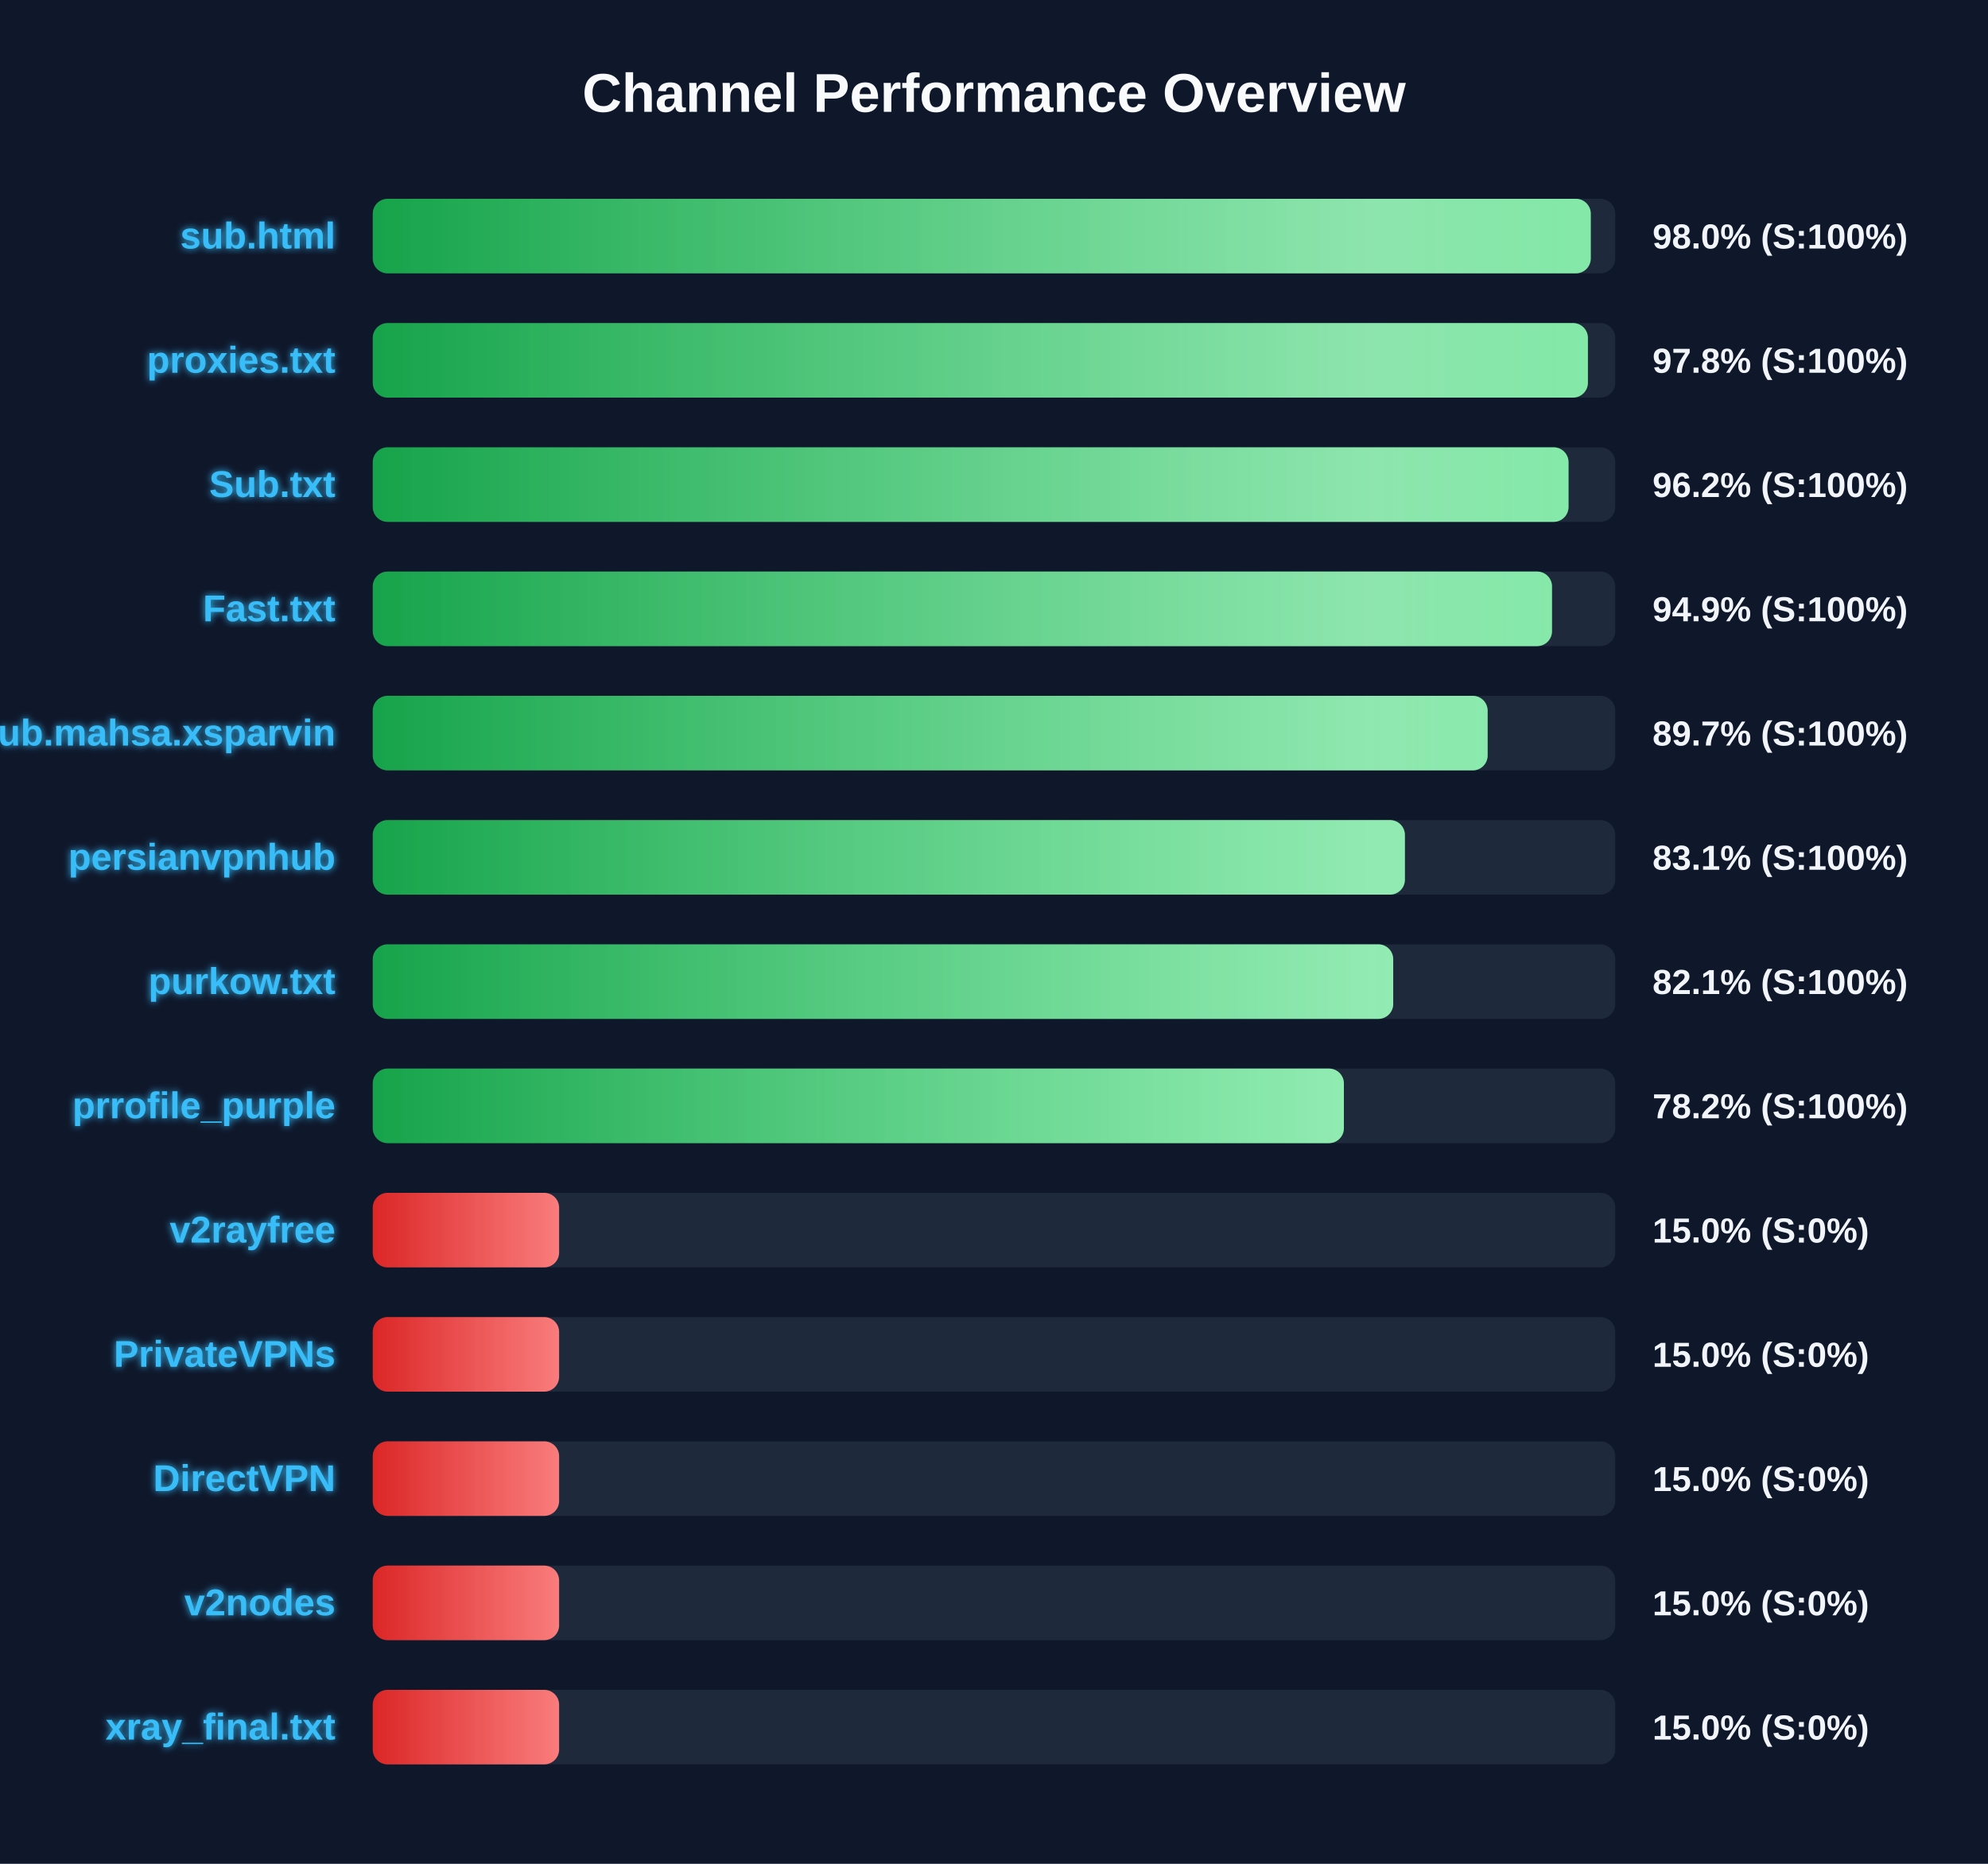
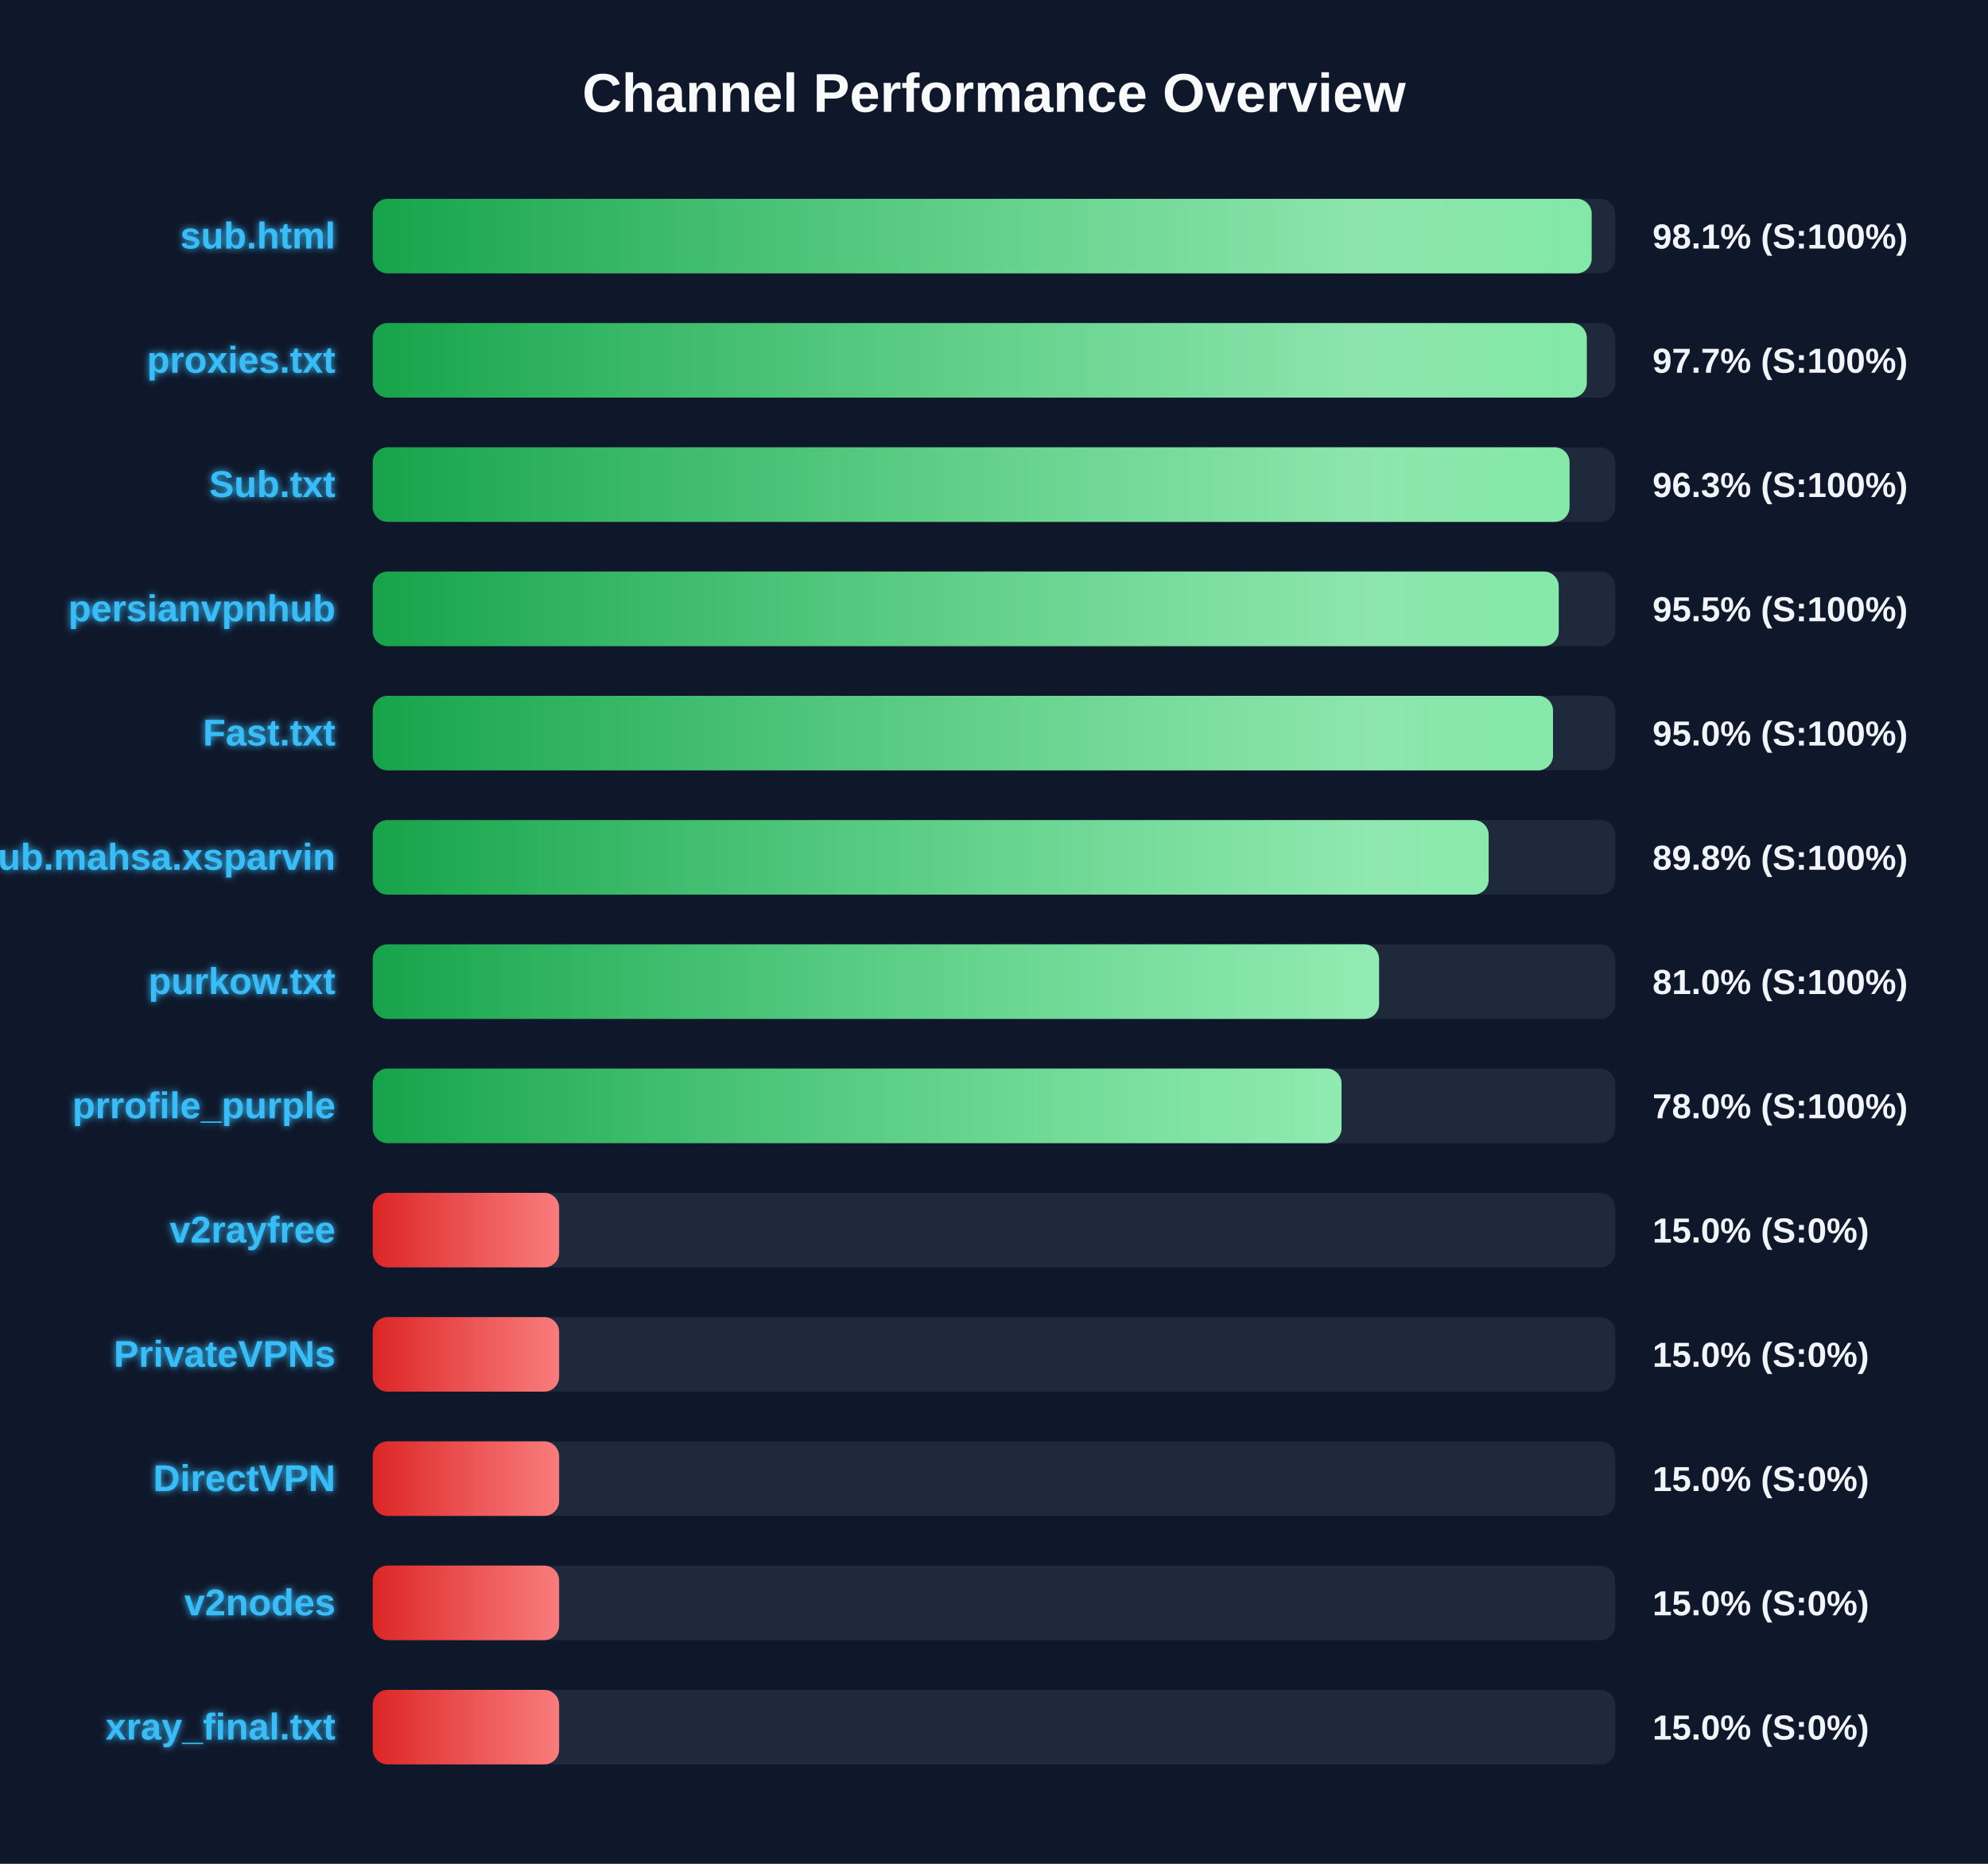
<svg xmlns="http://www.w3.org/2000/svg" width="800" height="750" version="1.1">
  <defs>
    <linearGradient id="grad-green" x1="0%" y1="0%" x2="100%" y2="0%">
      <stop offset="0%" stop-color="#16a34a" />
      <stop offset="100%" stop-color="#4ade80" />
    </linearGradient>
    <linearGradient id="grad-yellow" x1="0%" y1="0%" x2="100%" y2="0%">
      <stop offset="0%" stop-color="#ca8a04" />
      <stop offset="100%" stop-color="#fde047" />
    </linearGradient>
    <linearGradient id="grad-red" x1="0%" y1="0%" x2="100%" y2="0%">
      <stop offset="0%" stop-color="#dc2626" />
      <stop offset="100%" stop-color="#f87171" />
    </linearGradient>
    <linearGradient id="shimmer" x1="0%" y1="0%" x2="100%" y2="0%">
      <stop offset="0%" stop-color="rgba(255,255,255,0)" />
      <stop offset="50%" stop-color="rgba(255,255,255,0.4)" />
      <stop offset="100%" stop-color="rgba(255,255,255,0)" />
    </linearGradient>
    <filter id="glow" x="-20%" y="-20%" width="140%" height="140%">
      <feGaussianBlur stdDeviation="1.5" result="blur" />
      <feComposite in="SourceGraphic" in2="blur" operator="over" />
    </filter>
  </defs>
  <style>
        .bg-rect { fill: #0f172a; }
        .title { font: bold 22px 'Segoe UI', Arial, sans-serif; fill: #f8fafc; }
        .row { font: bold 15px 'Segoe UI', Arial, sans-serif; fill: #38bdf8; filter: url(#glow); }
        .score { font: bold 14px 'Segoe UI', Arial, sans-serif; fill: #f1f5f9; }
        @keyframes shimmer-anim {
            0% { transform: translateX(-100%); }
            100% { transform: translateX(200%); }
        }
        .shimmer-rect {
            animation: shimmer-anim 2.5s infinite linear;
        }
    </style>
  <rect width="100%" height="100%" class="bg-rect" />
  <text x="400" y="45" text-anchor="middle" class="title">Channel Performance Overview</text>
  <rect x="150" y="80" width="500" height="30" fill="#1e293b" rx="6" />
  <clipPath id="clip-0">
-     <rect x="150" y="80" width="490.15" height="30" rx="6" />
+     <rect x="150" y="80" width="490.5" height="30" rx="6" />
  </clipPath>
-   <rect x="150" y="80" width="490.15" height="30" fill="url(#grad-green)" rx="6" />
+   <rect x="150" y="80" width="490.5" height="30" fill="url(#grad-green)" rx="6" />
  <g clip-path="url(#clip-0)">
    <rect x="150" y="80" width="100%" height="30" fill="url(#shimmer)" class="shimmer-rect" />
  </g>
  <text x="135" y="100" text-anchor="end" class="row">sub.html</text>
-   <text x="665" y="100" text-anchor="start" class="score">98.0% (S:100%)</text>
+   <text x="665" y="100" text-anchor="start" class="score">98.1% (S:100%)</text>
  <rect x="150" y="130" width="500" height="30" fill="#1e293b" rx="6" />
  <clipPath id="clip-1">
-     <rect x="150" y="130" width="489.0" height="30" rx="6" />
+     <rect x="150" y="130" width="488.55" height="30" rx="6" />
  </clipPath>
-   <rect x="150" y="130" width="489.0" height="30" fill="url(#grad-green)" rx="6" />
+   <rect x="150" y="130" width="488.55" height="30" fill="url(#grad-green)" rx="6" />
  <g clip-path="url(#clip-1)">
    <rect x="150" y="130" width="100%" height="30" fill="url(#shimmer)" class="shimmer-rect" />
  </g>
  <text x="135" y="150" text-anchor="end" class="row">proxies.txt</text>
-   <text x="665" y="150" text-anchor="start" class="score">97.8% (S:100%)</text>
+   <text x="665" y="150" text-anchor="start" class="score">97.7% (S:100%)</text>
  <rect x="150" y="180" width="500" height="30" fill="#1e293b" rx="6" />
  <clipPath id="clip-2">
-     <rect x="150" y="180" width="481.2" height="30" rx="6" />
+     <rect x="150" y="180" width="481.6" height="30" rx="6" />
  </clipPath>
-   <rect x="150" y="180" width="481.2" height="30" fill="url(#grad-green)" rx="6" />
+   <rect x="150" y="180" width="481.6" height="30" fill="url(#grad-green)" rx="6" />
  <g clip-path="url(#clip-2)">
    <rect x="150" y="180" width="100%" height="30" fill="url(#shimmer)" class="shimmer-rect" />
  </g>
  <text x="135" y="200" text-anchor="end" class="row">Sub.txt</text>
-   <text x="665" y="200" text-anchor="start" class="score">96.2% (S:100%)</text>
+   <text x="665" y="200" text-anchor="start" class="score">96.3% (S:100%)</text>
  <rect x="150" y="230" width="500" height="30" fill="#1e293b" rx="6" />
  <clipPath id="clip-3">
-     <rect x="150" y="230" width="474.55" height="30" rx="6" />
+     <rect x="150" y="230" width="477.25" height="30" rx="6" />
  </clipPath>
-   <rect x="150" y="230" width="474.55" height="30" fill="url(#grad-green)" rx="6" />
+   <rect x="150" y="230" width="477.25" height="30" fill="url(#grad-green)" rx="6" />
  <g clip-path="url(#clip-3)">
    <rect x="150" y="230" width="100%" height="30" fill="url(#shimmer)" class="shimmer-rect" />
  </g>
-   <text x="135" y="250" text-anchor="end" class="row">Fast.txt</text>
-   <text x="665" y="250" text-anchor="start" class="score">94.9% (S:100%)</text>
+   <text x="135" y="250" text-anchor="end" class="row">persianvpnhub</text>
+   <text x="665" y="250" text-anchor="start" class="score">95.5% (S:100%)</text>
  <rect x="150" y="280" width="500" height="30" fill="#1e293b" rx="6" />
  <clipPath id="clip-4">
-     <rect x="150" y="280" width="448.65" height="30" rx="6" />
+     <rect x="150" y="280" width="474.95" height="30" rx="6" />
  </clipPath>
-   <rect x="150" y="280" width="448.65" height="30" fill="url(#grad-green)" rx="6" />
+   <rect x="150" y="280" width="474.95" height="30" fill="url(#grad-green)" rx="6" />
  <g clip-path="url(#clip-4)">
    <rect x="150" y="280" width="100%" height="30" fill="url(#shimmer)" class="shimmer-rect" />
  </g>
-   <text x="135" y="300" text-anchor="end" class="row">Sub.mahsa.xsparvin</text>
-   <text x="665" y="300" text-anchor="start" class="score">89.7% (S:100%)</text>
+   <text x="135" y="300" text-anchor="end" class="row">Fast.txt</text>
+   <text x="665" y="300" text-anchor="start" class="score">95.0% (S:100%)</text>
  <rect x="150" y="330" width="500" height="30" fill="#1e293b" rx="6" />
  <clipPath id="clip-5">
-     <rect x="150" y="330" width="415.35" height="30" rx="6" />
+     <rect x="150" y="330" width="449.05" height="30" rx="6" />
  </clipPath>
-   <rect x="150" y="330" width="415.35" height="30" fill="url(#grad-green)" rx="6" />
+   <rect x="150" y="330" width="449.05" height="30" fill="url(#grad-green)" rx="6" />
  <g clip-path="url(#clip-5)">
    <rect x="150" y="330" width="100%" height="30" fill="url(#shimmer)" class="shimmer-rect" />
  </g>
-   <text x="135" y="350" text-anchor="end" class="row">persianvpnhub</text>
-   <text x="665" y="350" text-anchor="start" class="score">83.1% (S:100%)</text>
+   <text x="135" y="350" text-anchor="end" class="row">Sub.mahsa.xsparvin</text>
+   <text x="665" y="350" text-anchor="start" class="score">89.8% (S:100%)</text>
  <rect x="150" y="380" width="500" height="30" fill="#1e293b" rx="6" />
  <clipPath id="clip-6">
-     <rect x="150" y="380" width="410.65" height="30" rx="6" />
+     <rect x="150" y="380" width="404.95" height="30" rx="6" />
  </clipPath>
-   <rect x="150" y="380" width="410.65" height="30" fill="url(#grad-green)" rx="6" />
+   <rect x="150" y="380" width="404.95" height="30" fill="url(#grad-green)" rx="6" />
  <g clip-path="url(#clip-6)">
    <rect x="150" y="380" width="100%" height="30" fill="url(#shimmer)" class="shimmer-rect" />
  </g>
  <text x="135" y="400" text-anchor="end" class="row">purkow.txt</text>
-   <text x="665" y="400" text-anchor="start" class="score">82.1% (S:100%)</text>
+   <text x="665" y="400" text-anchor="start" class="score">81.0% (S:100%)</text>
  <rect x="150" y="430" width="500" height="30" fill="#1e293b" rx="6" />
  <clipPath id="clip-7">
-     <rect x="150" y="430" width="390.8" height="30" rx="6" />
+     <rect x="150" y="430" width="389.85" height="30" rx="6" />
  </clipPath>
-   <rect x="150" y="430" width="390.8" height="30" fill="url(#grad-green)" rx="6" />
+   <rect x="150" y="430" width="389.85" height="30" fill="url(#grad-green)" rx="6" />
  <g clip-path="url(#clip-7)">
    <rect x="150" y="430" width="100%" height="30" fill="url(#shimmer)" class="shimmer-rect" />
  </g>
  <text x="135" y="450" text-anchor="end" class="row">prrofile_purple</text>
-   <text x="665" y="450" text-anchor="start" class="score">78.2% (S:100%)</text>
+   <text x="665" y="450" text-anchor="start" class="score">78.0% (S:100%)</text>
  <rect x="150" y="480" width="500" height="30" fill="#1e293b" rx="6" />
  <clipPath id="clip-8">
    <rect x="150" y="480" width="75.0" height="30" rx="6" />
  </clipPath>
  <rect x="150" y="480" width="75.0" height="30" fill="url(#grad-red)" rx="6" />
  <g clip-path="url(#clip-8)">
    <rect x="150" y="480" width="100%" height="30" fill="url(#shimmer)" class="shimmer-rect" />
  </g>
  <text x="135" y="500" text-anchor="end" class="row">v2rayfree</text>
  <text x="665" y="500" text-anchor="start" class="score">15.0% (S:0%)</text>
  <rect x="150" y="530" width="500" height="30" fill="#1e293b" rx="6" />
  <clipPath id="clip-9">
    <rect x="150" y="530" width="75.0" height="30" rx="6" />
  </clipPath>
  <rect x="150" y="530" width="75.0" height="30" fill="url(#grad-red)" rx="6" />
  <g clip-path="url(#clip-9)">
    <rect x="150" y="530" width="100%" height="30" fill="url(#shimmer)" class="shimmer-rect" />
  </g>
  <text x="135" y="550" text-anchor="end" class="row">PrivateVPNs</text>
  <text x="665" y="550" text-anchor="start" class="score">15.0% (S:0%)</text>
  <rect x="150" y="580" width="500" height="30" fill="#1e293b" rx="6" />
  <clipPath id="clip-10">
    <rect x="150" y="580" width="75.0" height="30" rx="6" />
  </clipPath>
  <rect x="150" y="580" width="75.0" height="30" fill="url(#grad-red)" rx="6" />
  <g clip-path="url(#clip-10)">
    <rect x="150" y="580" width="100%" height="30" fill="url(#shimmer)" class="shimmer-rect" />
  </g>
  <text x="135" y="600" text-anchor="end" class="row">DirectVPN</text>
  <text x="665" y="600" text-anchor="start" class="score">15.0% (S:0%)</text>
  <rect x="150" y="630" width="500" height="30" fill="#1e293b" rx="6" />
  <clipPath id="clip-11">
    <rect x="150" y="630" width="75.0" height="30" rx="6" />
  </clipPath>
  <rect x="150" y="630" width="75.0" height="30" fill="url(#grad-red)" rx="6" />
  <g clip-path="url(#clip-11)">
    <rect x="150" y="630" width="100%" height="30" fill="url(#shimmer)" class="shimmer-rect" />
  </g>
  <text x="135" y="650" text-anchor="end" class="row">v2nodes</text>
  <text x="665" y="650" text-anchor="start" class="score">15.0% (S:0%)</text>
  <rect x="150" y="680" width="500" height="30" fill="#1e293b" rx="6" />
  <clipPath id="clip-12">
    <rect x="150" y="680" width="75.0" height="30" rx="6" />
  </clipPath>
  <rect x="150" y="680" width="75.0" height="30" fill="url(#grad-red)" rx="6" />
  <g clip-path="url(#clip-12)">
    <rect x="150" y="680" width="100%" height="30" fill="url(#shimmer)" class="shimmer-rect" />
  </g>
  <text x="135" y="700" text-anchor="end" class="row">xray_final.txt</text>
  <text x="665" y="700" text-anchor="start" class="score">15.0% (S:0%)</text>
</svg>
